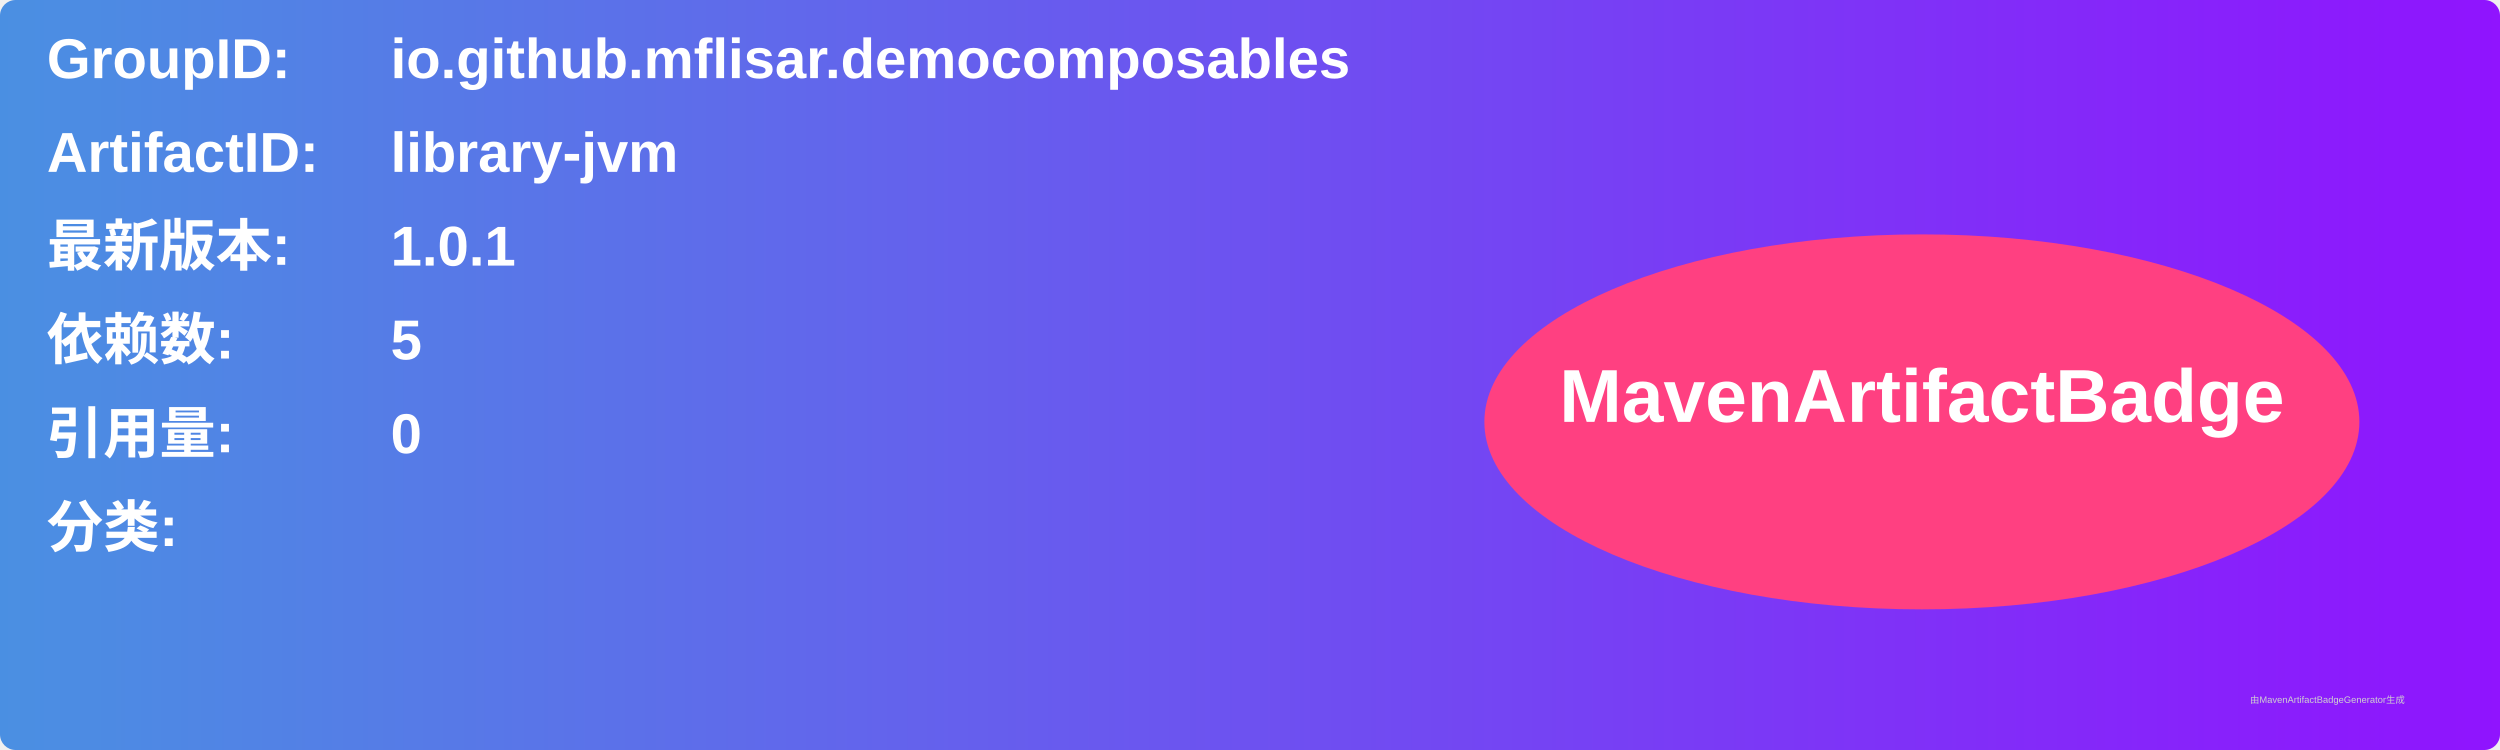
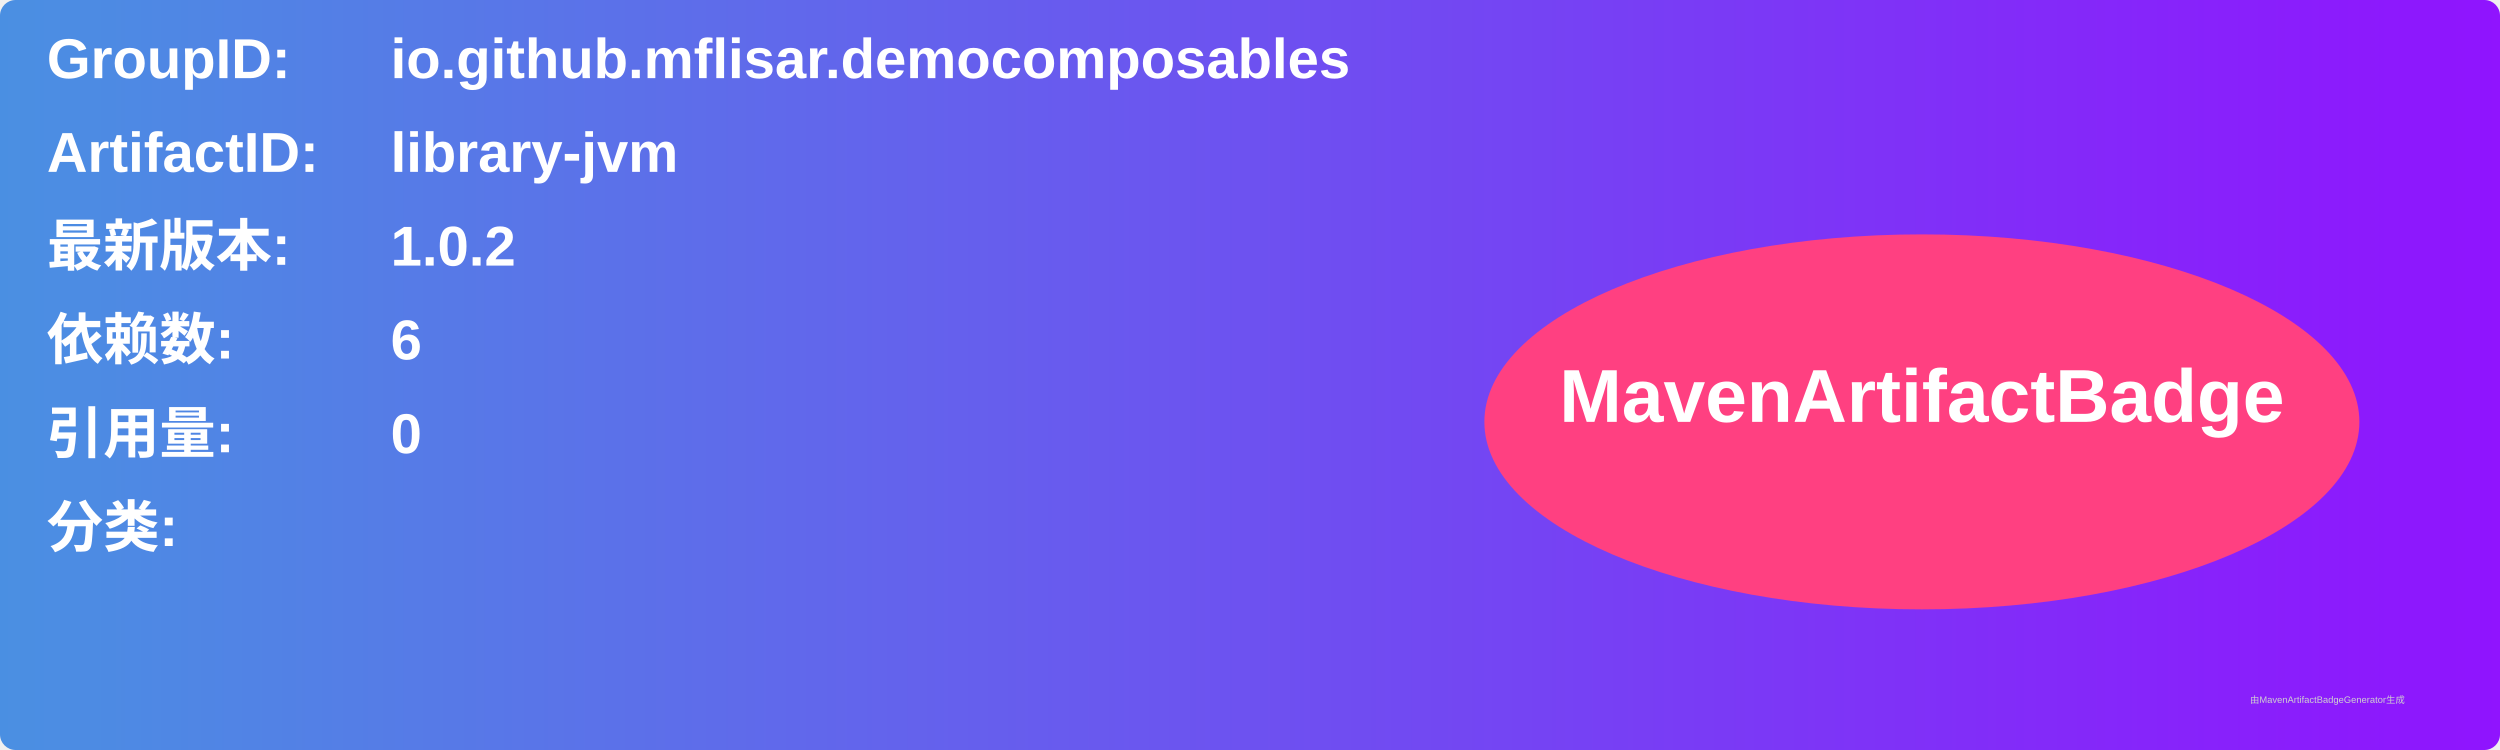
<svg xmlns="http://www.w3.org/2000/svg" width="800" height="240" viewBox="0 0 800 240">
  <linearGradient id="grad" x1="0%" y1="0%" x2="100%" y2="0%">
    <stop offset="0%" stop-color="#4a90e2" />
    <stop offset="100%" stop-color="#9013fe" />
  </linearGradient>
  <rect width="100%" height="100%" rx="5" ry="5" fill="url(#grad)" />
  <g transform="translate(15, 15)">
    <text x="0" y="10" font-family="Arial" font-size="18" fill="white" font-weight="bold" width="260">GroupID:</text>
    <text x="110" y="10" font-family="Arial" font-size="18" fill="white" font-weight="bold" width="460">io.github.mflisar.democomposables</text>
    <text x="0" y="40" font-family="Arial" font-size="18" fill="white" font-weight="bold" width="260">ArtifactID:</text>
    <text x="110" y="40" font-family="Arial" font-size="18" fill="white" font-weight="bold" width="460">library-jvm</text>
    <text x="0" y="70" font-family="Arial" font-size="18" fill="white" font-weight="bold">最新版本:</text>
    <text x="110" y="70" font-family="Arial" font-size="18" fill="white" font-weight="bold">
-       <tspan font-weight="bold">1.0.1</tspan>
+       <tspan font-weight="bold">1.0.2</tspan>
    </text>
    <text x="0" y="100" font-family="Arial" font-size="18" fill="white" font-weight="bold">依赖数: </text>
    <text x="110" y="100" font-family="Arial" font-size="18" fill="white">
-       <tspan font-weight="bold">5</tspan>
+       <tspan font-weight="bold">6</tspan>
    </text>
    <text x="0" y="130" font-family="Arial" font-size="18" fill="white" font-weight="bold">引用量: </text>
    <text x="110" y="130" font-family="Arial" font-size="18" fill="white">
      <tspan font-weight="bold">0</tspan>
    </text>
    <text x="0" y="160" font-family="Arial" font-size="18" fill="white" font-weight="bold">分类:</text>
    <text x="10" y="190" font-family="Arial" font-size="10" fill="white">
      <tspan font-weight="bold" />
    </text>
    <ellipse cx="600" cy="120" rx="140" ry="60" fill="#ff4081" />
    <text x="600" y="120" text-anchor="middle" font-family="Arial" font-size="24" fill="white" font-weight="bold">MavenArtifactBadge</text>
  </g>
  <text x="720" y="225" font-family="Arial" font-size="3" fill="#d0d0d0">由MavenArtifactBadgeGenerator生成</text>
</svg>
